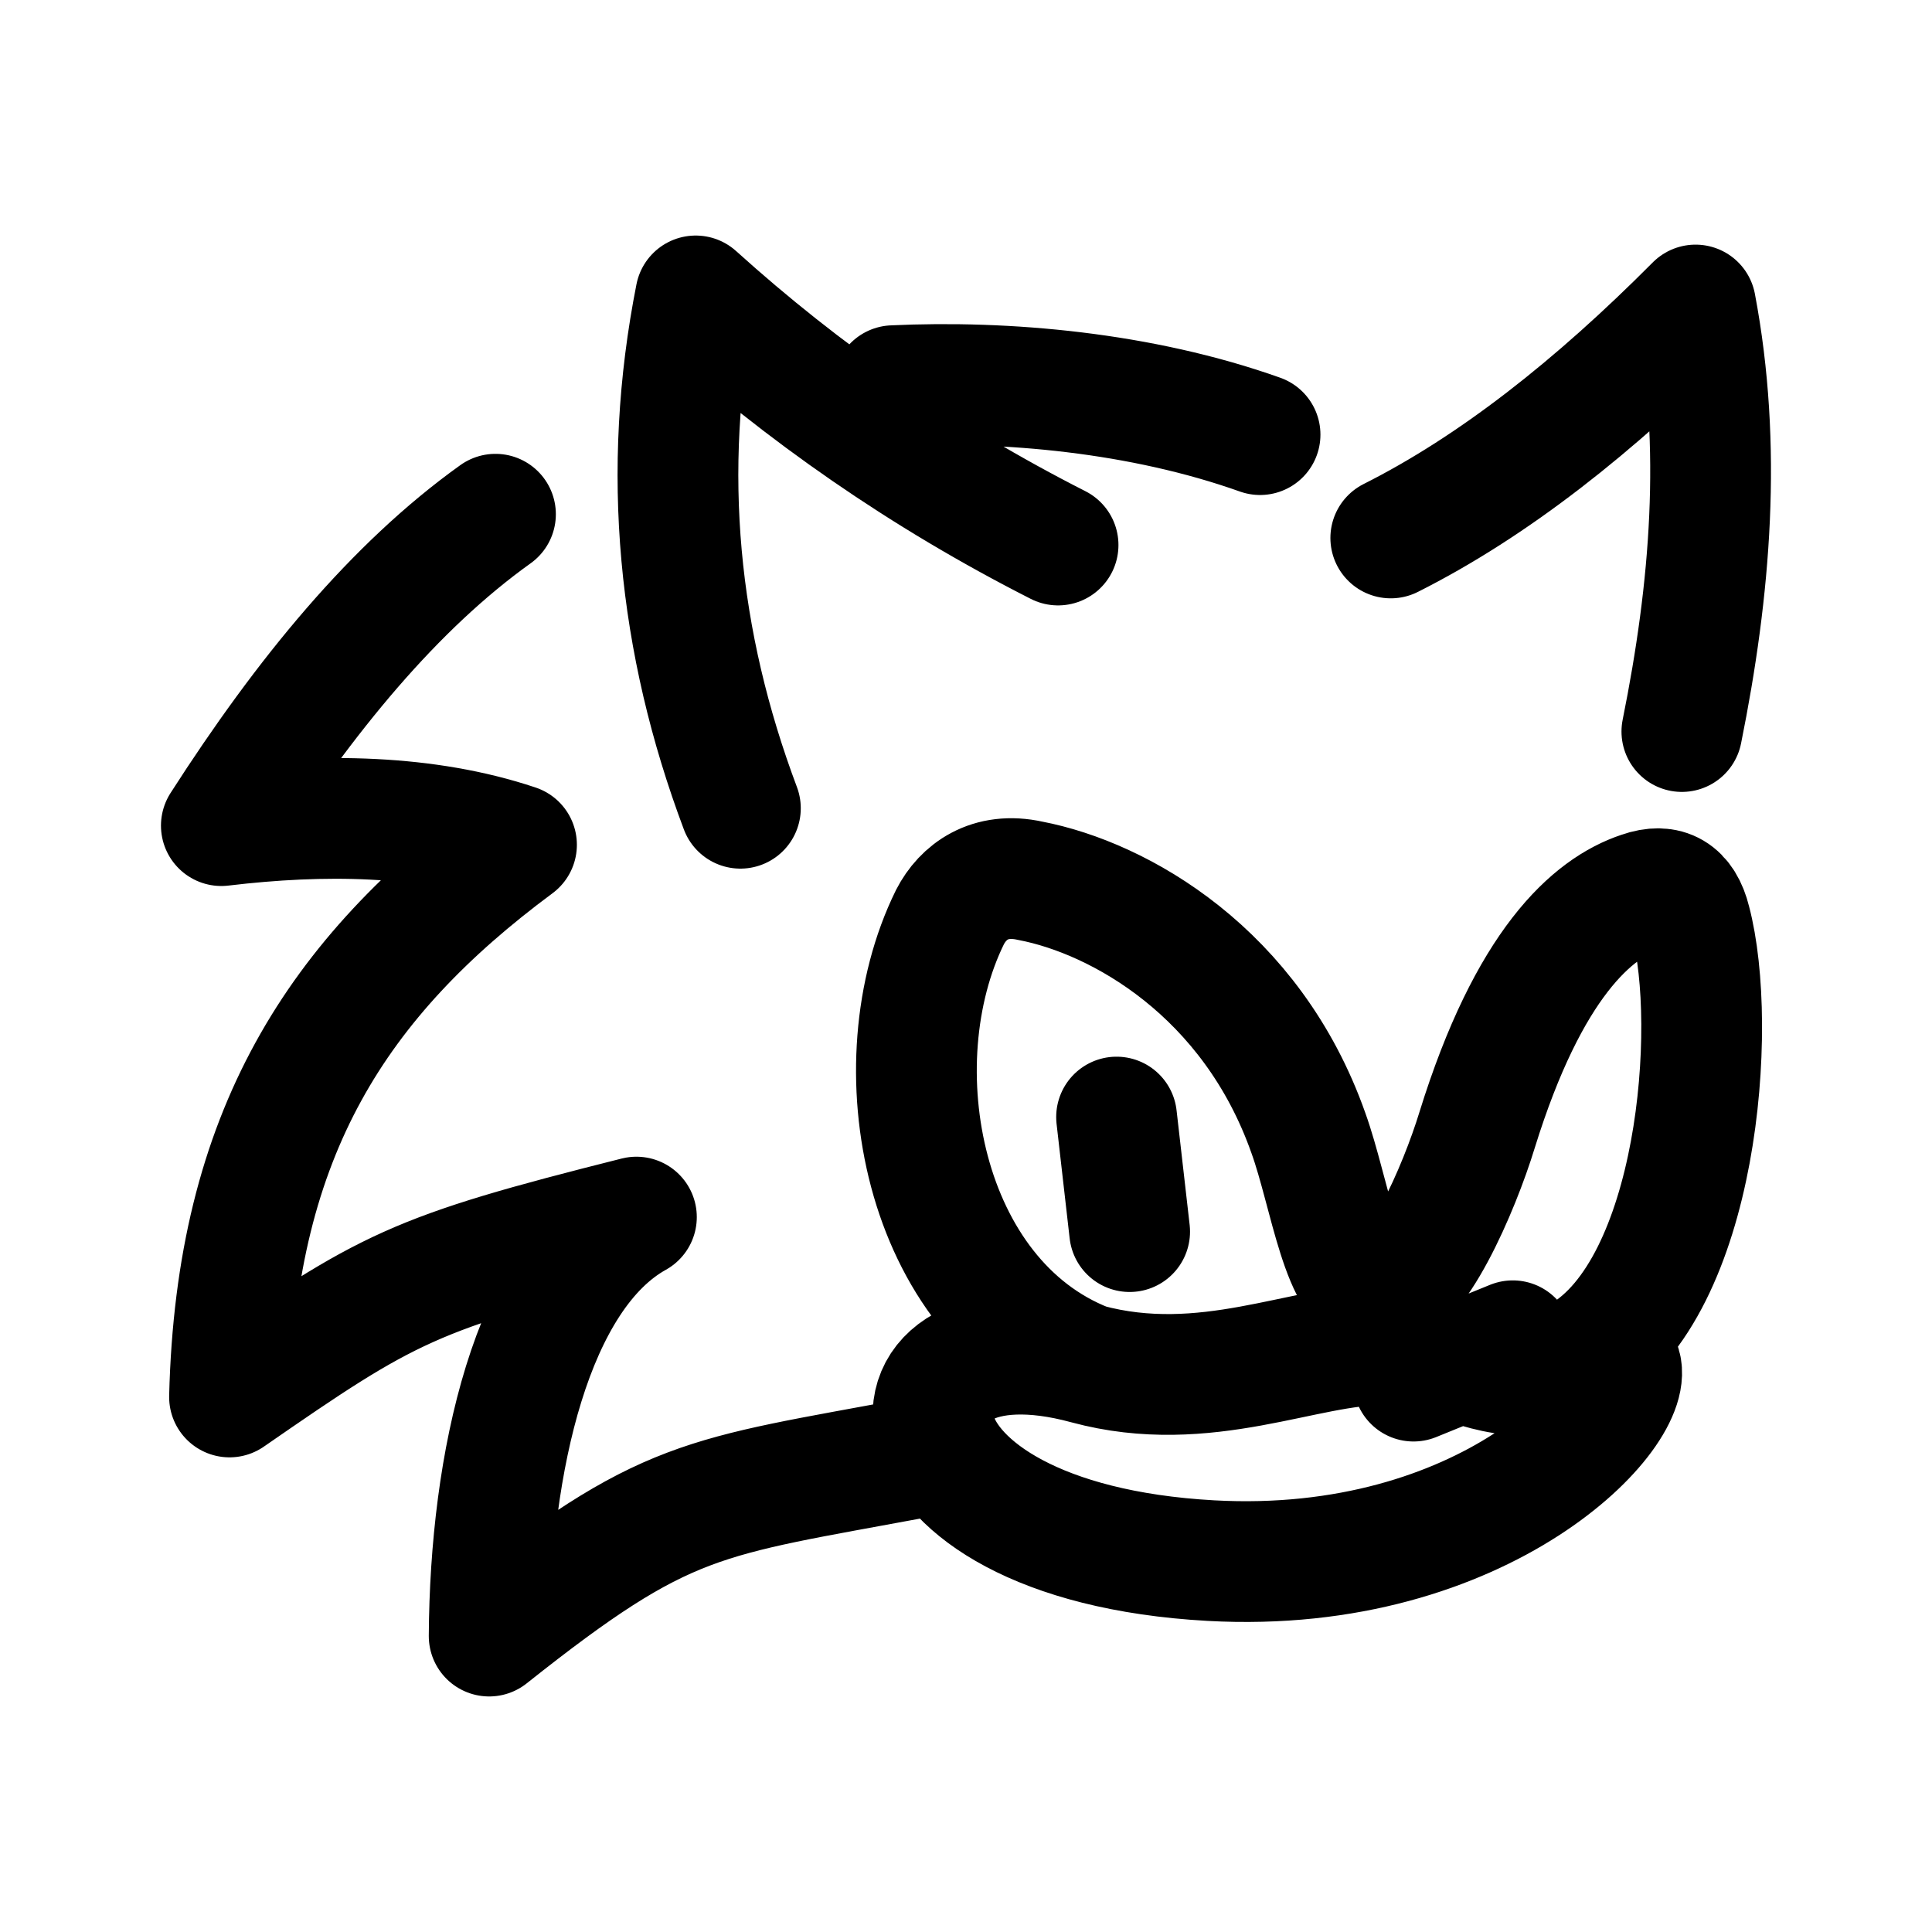
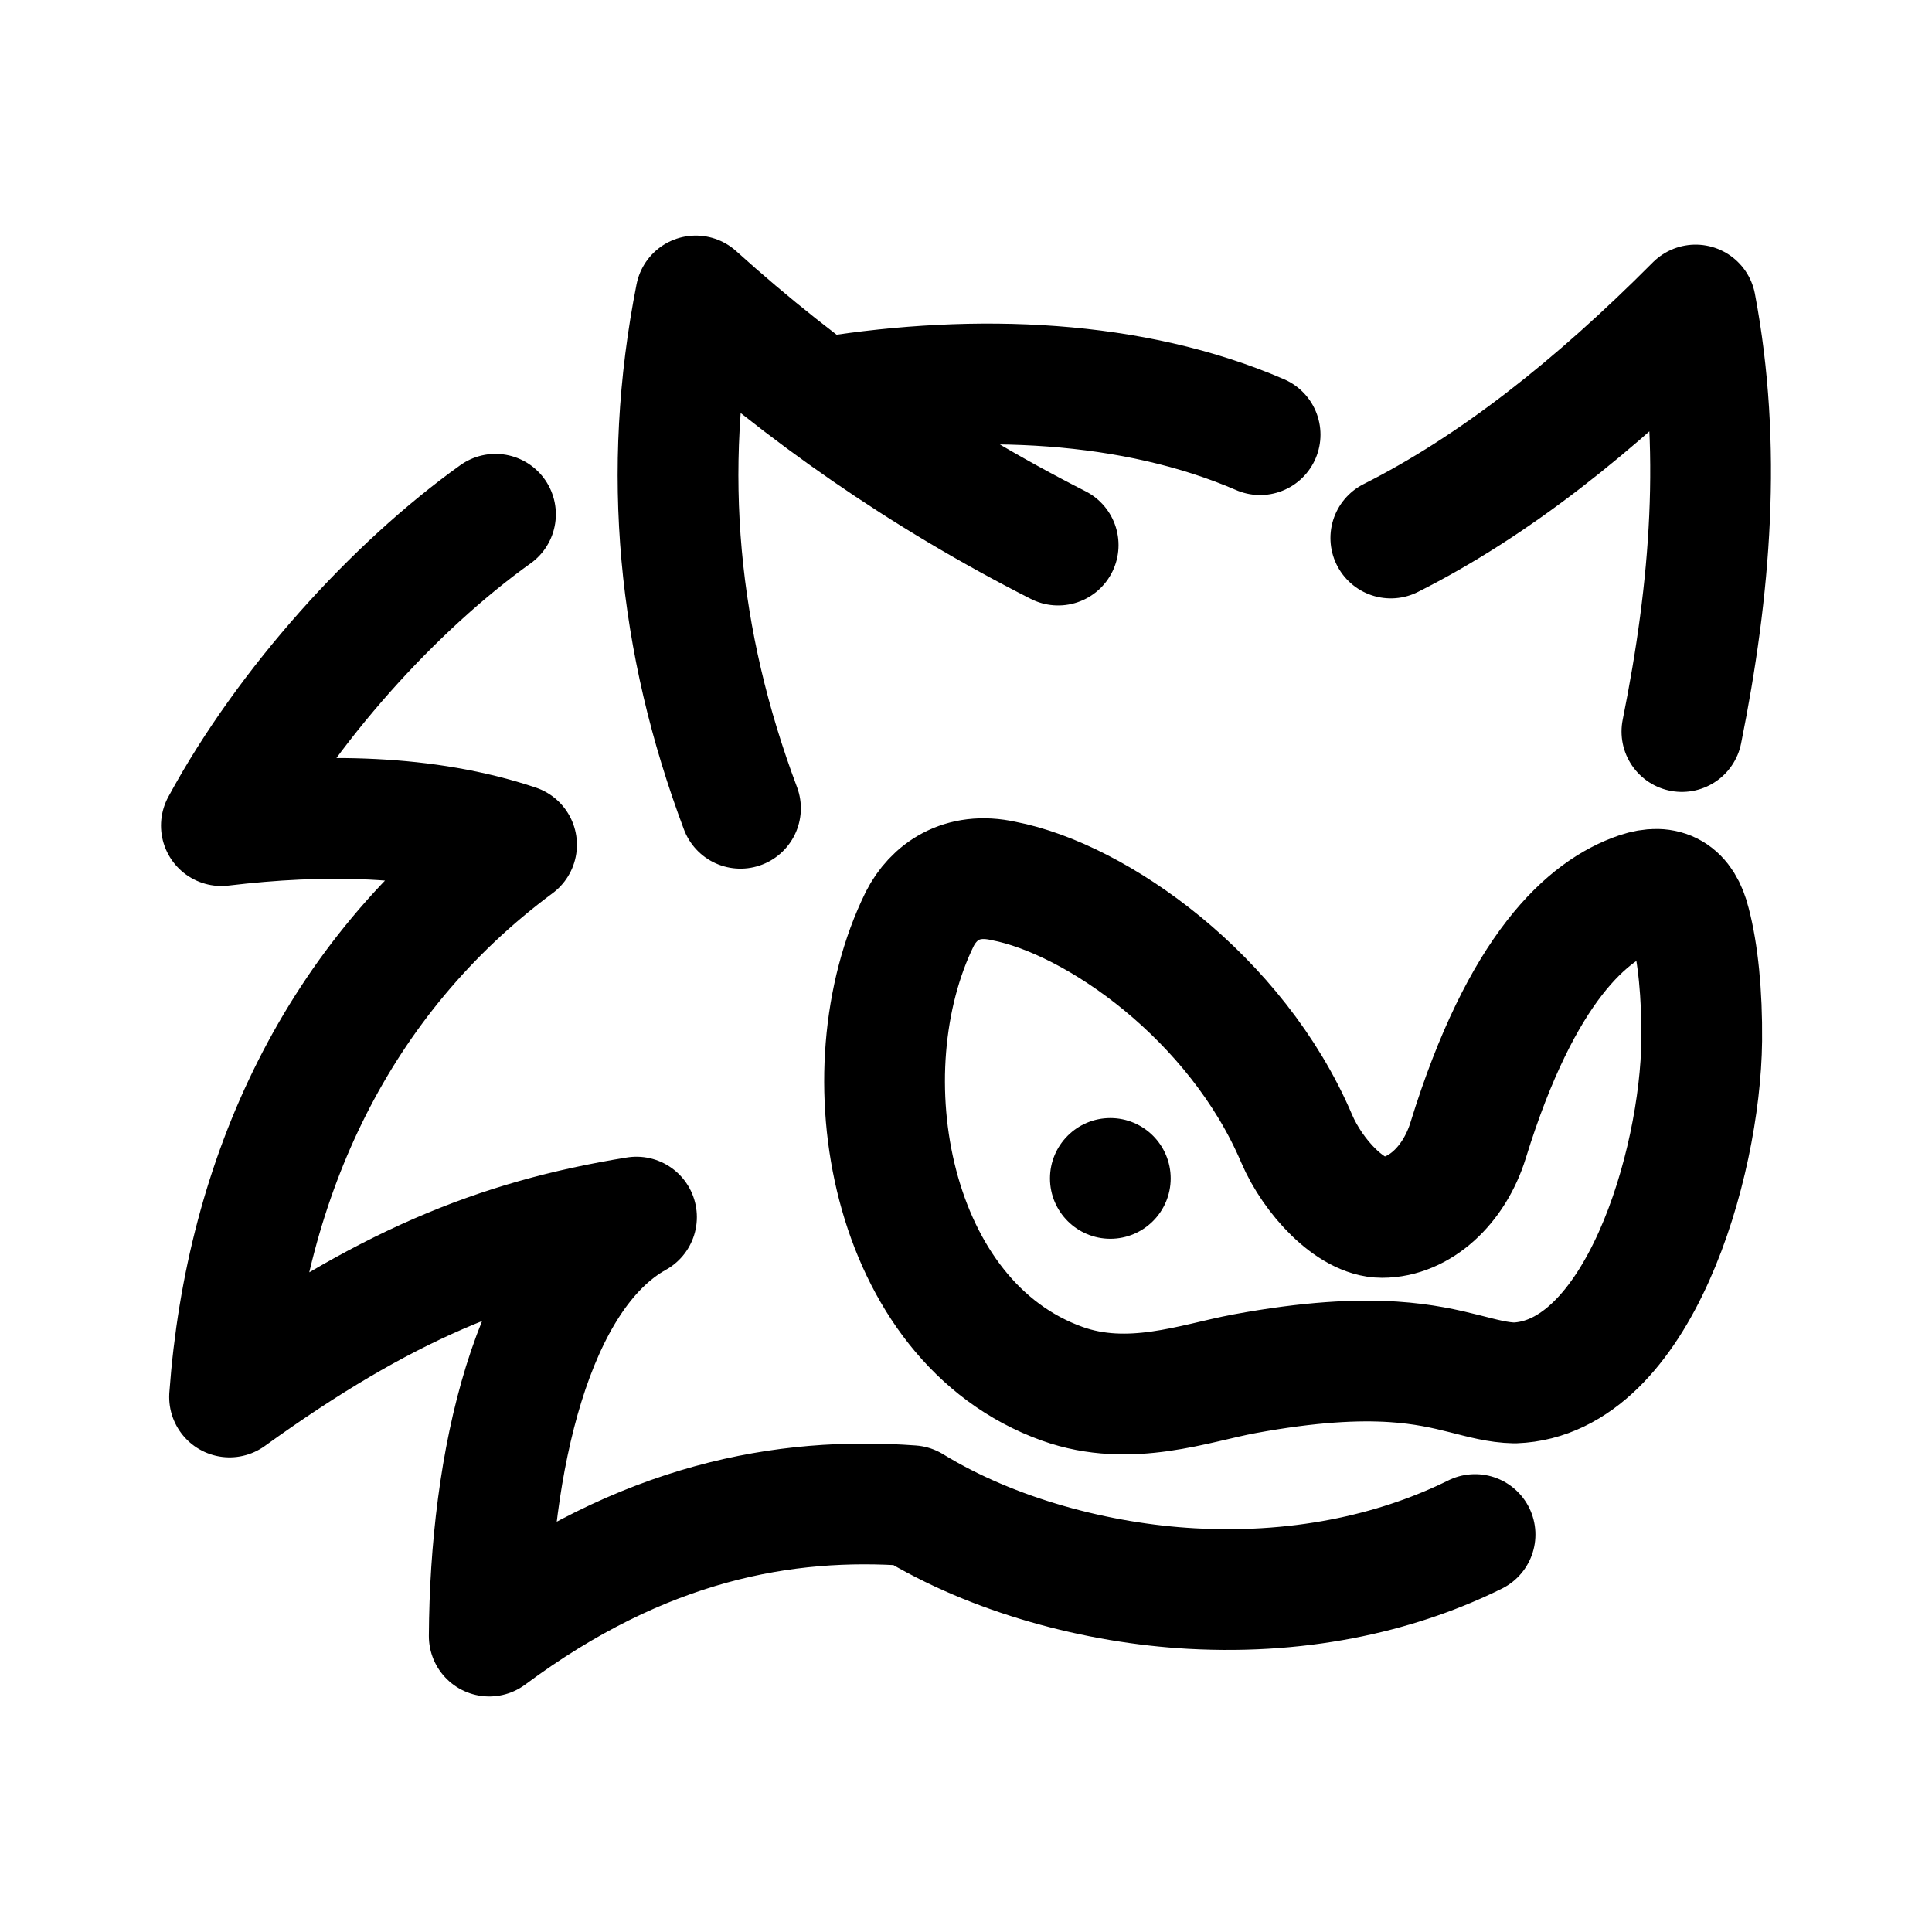
<svg xmlns="http://www.w3.org/2000/svg" width="192" height="192" viewBox="0 0 50.8 50.8" version="1.1" id="svg8">
  <defs id="defs2">
    <marker orient="auto" refY="0" refX="0" id="Arrow1Lend" style="overflow:visible">
      <path id="path844" d="M 0,0 5,-5 -12.5,0 5,5 Z" style="fill-rule:evenodd;stroke:#000000;stroke-width:1pt" transform="matrix(-0.8,0,0,-0.8,-10,0)" />
    </marker>
    <marker orient="auto" refY="0" refX="0" id="Arrow1Lstart" style="overflow:visible">
      <path id="path841" d="M 0,0 5,-5 -12.5,0 5,5 Z" style="fill-rule:evenodd;stroke:#000000;stroke-width:1pt" transform="matrix(0.8,0,0,0.8,10,0)" />
    </marker>
    <pattern y="0" x="0" height="6" width="6" patternUnits="userSpaceOnUse" id="EMFhbasepattern" />
    <pattern y="0" x="0" height="6" width="6" patternUnits="userSpaceOnUse" id="EMFhbasepattern-1" />
    <pattern y="0" x="0" height="6" width="6" patternUnits="userSpaceOnUse" id="EMFhbasepattern-6" />
    <pattern y="0" x="0" height="6" width="6" patternUnits="userSpaceOnUse" id="EMFhbasepattern-15" />
    <pattern y="0" x="0" height="6" width="6" patternUnits="userSpaceOnUse" id="EMFhbasepattern-17" />
    <pattern y="0" x="0" height="6" width="6" patternUnits="userSpaceOnUse" id="EMFhbasepattern-2" />
    <pattern y="0" x="0" height="6" width="6" patternUnits="userSpaceOnUse" id="EMFhbasepattern-3" />
    <pattern y="0" x="0" height="6" width="6" patternUnits="userSpaceOnUse" id="EMFhbasepattern-61" />
    <pattern y="0" x="0" height="6" width="6" patternUnits="userSpaceOnUse" id="EMFhbasepattern-4" />
    <pattern y="0" x="0" height="6" width="6" patternUnits="userSpaceOnUse" id="EMFhbasepattern-37" />
    <pattern y="0" x="0" height="6" width="6" patternUnits="userSpaceOnUse" id="EMFhbasepattern-12" />
    <pattern y="0" x="0" height="6" width="6" patternUnits="userSpaceOnUse" id="EMFhbasepattern-44" />
    <pattern y="0" x="0" height="6" width="6" patternUnits="userSpaceOnUse" id="EMFhbasepattern-5" />
    <pattern y="0" x="0" height="6" width="6" patternUnits="userSpaceOnUse" id="EMFhbasepattern-157" />
    <pattern y="0" x="0" height="6" width="6" patternUnits="userSpaceOnUse" id="EMFhbasepattern-7" />
    <pattern y="0" x="0" height="6" width="6" patternUnits="userSpaceOnUse" id="EMFhbasepattern-8" />
    <pattern y="0" x="0" height="6" width="6" patternUnits="userSpaceOnUse" id="EMFhbasepattern-43" />
    <pattern y="0" x="0" height="6" width="6" patternUnits="userSpaceOnUse" id="EMFhbasepattern-63" />
    <pattern y="0" x="0" height="6" width="6" patternUnits="userSpaceOnUse" id="EMFhbasepattern-82" />
    <pattern y="0" x="0" height="6" width="6" patternUnits="userSpaceOnUse" id="EMFhbasepattern-70" />
    <pattern y="0" x="0" height="6" width="6" patternUnits="userSpaceOnUse" id="EMFhbasepattern-46" />
    <pattern y="0" x="0" height="6" width="6" patternUnits="userSpaceOnUse" id="EMFhbasepattern-465" />
    <pattern y="0" x="0" height="6" width="6" patternUnits="userSpaceOnUse" id="EMFhbasepattern-30" />
    <pattern y="0" x="0" height="6" width="6" patternUnits="userSpaceOnUse" id="EMFhbasepattern-9" />
    <pattern y="0" x="0" height="6" width="6" patternUnits="userSpaceOnUse" id="EMFhbasepattern-79" />
    <pattern y="0" x="0" height="6" width="6" patternUnits="userSpaceOnUse" id="EMFhbasepattern-59" />
    <pattern y="0" x="0" height="6" width="6" patternUnits="userSpaceOnUse" id="EMFhbasepattern-74" />
    <pattern y="0" x="0" height="6" width="6" patternUnits="userSpaceOnUse" id="EMFhbasepattern-50" />
    <pattern y="0" x="0" height="6" width="6" patternUnits="userSpaceOnUse" id="EMFhbasepattern-54" />
    <pattern y="0" x="0" height="6" width="6" patternUnits="userSpaceOnUse" id="EMFhbasepattern-32" />
    <pattern y="0" x="0" height="6" width="6" patternUnits="userSpaceOnUse" id="EMFhbasepattern-26" />
    <pattern y="0" x="0" height="6" width="6" patternUnits="userSpaceOnUse" id="EMFhbasepattern-83" />
    <pattern y="0" x="0" height="6" width="6" patternUnits="userSpaceOnUse" id="EMFhbasepattern-73" />
    <pattern y="0" x="0" height="6" width="6" patternUnits="userSpaceOnUse" id="EMFhbasepattern-328" />
    <pattern y="0" x="0" height="6" width="6" patternUnits="userSpaceOnUse" id="EMFhbasepattern-0" />
    <pattern y="0" x="0" height="6" width="6" patternUnits="userSpaceOnUse" id="EMFhbasepattern-85" />
    <pattern y="0" x="0" height="6" width="6" patternUnits="userSpaceOnUse" id="EMFhbasepattern-84" />
    <pattern y="0" x="0" height="6" width="6" patternUnits="userSpaceOnUse" id="EMFhbasepattern-06" />
    <pattern y="0" x="0" height="6" width="6" patternUnits="userSpaceOnUse" id="EMFhbasepattern-81" />
    <pattern y="0" x="0" height="6" width="6" patternUnits="userSpaceOnUse" id="EMFhbasepattern-33" />
    <pattern y="0" x="0" height="6" width="6" patternUnits="userSpaceOnUse" id="EMFhbasepattern-703" />
    <pattern y="0" x="0" height="6" width="6" patternUnits="userSpaceOnUse" id="EMFhbasepattern-610" />
    <pattern y="0" x="0" height="6" width="6" patternUnits="userSpaceOnUse" id="EMFhbasepattern-18" />
    <pattern y="0" x="0" height="6" width="6" patternUnits="userSpaceOnUse" id="EMFhbasepattern-72" />
    <pattern y="0" x="0" height="6" width="6" patternUnits="userSpaceOnUse" id="EMFhbasepattern-55" />
    <pattern y="0" x="0" height="6" width="6" patternUnits="userSpaceOnUse" id="EMFhbasepattern-66" />
    <pattern y="0" x="0" height="6" width="6" patternUnits="userSpaceOnUse" id="EMFhbasepattern-663" />
    <pattern y="0" x="0" height="6" width="6" patternUnits="userSpaceOnUse" id="EMFhbasepattern-51" />
    <pattern y="0" x="0" height="6" width="6" patternUnits="userSpaceOnUse" id="EMFhbasepattern-555" />
    <pattern y="0" x="0" height="6" width="6" patternUnits="userSpaceOnUse" id="EMFhbasepattern-701" />
    <pattern y="0" x="0" height="6" width="6" patternUnits="userSpaceOnUse" id="EMFhbasepattern-824" />
    <pattern y="0" x="0" height="6" width="6" patternUnits="userSpaceOnUse" id="EMFhbasepattern-814" />
    <pattern y="0" x="0" height="6" width="6" patternUnits="userSpaceOnUse" id="EMFhbasepattern-58" />
    <pattern id="EMFhbasepattern-52" patternUnits="userSpaceOnUse" width="6" height="6" x="0" y="0" />
    <pattern id="EMFhbasepattern-744" patternUnits="userSpaceOnUse" width="6" height="6" x="0" y="0" />
    <pattern id="EMFhbasepattern-371" patternUnits="userSpaceOnUse" width="6" height="6" x="0" y="0" />
    <pattern id="EMFhbasepattern-799" patternUnits="userSpaceOnUse" width="6" height="6" x="0" y="0" />
    <pattern id="EMFhbasepattern-35" patternUnits="userSpaceOnUse" width="6" height="6" x="0" y="0" />
    <pattern id="EMFhbasepattern-3289" patternUnits="userSpaceOnUse" width="6" height="6" x="0" y="0" />
    <pattern id="EMFhbasepattern-613" patternUnits="userSpaceOnUse" width="6" height="6" x="0" y="0" />
    <pattern id="EMFhbasepattern-39" patternUnits="userSpaceOnUse" width="6" height="6" x="0" y="0" />
    <pattern id="EMFhbasepattern-94" patternUnits="userSpaceOnUse" width="6" height="6" x="0" y="0" />
    <pattern id="EMFhbasepattern-21" patternUnits="userSpaceOnUse" width="6" height="6" x="0" y="0" />
    <pattern id="EMFhbasepattern-506" patternUnits="userSpaceOnUse" width="6" height="6" x="0" y="0" />
    <pattern id="EMFhbasepattern-88" patternUnits="userSpaceOnUse" width="6" height="6" x="0" y="0" />
    <pattern id="EMFhbasepattern-14" patternUnits="userSpaceOnUse" width="6" height="6" x="0" y="0" />
    <pattern id="EMFhbasepattern-323" patternUnits="userSpaceOnUse" width="6" height="6" x="0" y="0" />
    <pattern id="EMFhbasepattern-7449" patternUnits="userSpaceOnUse" width="6" height="6" x="0" y="0" />
    <pattern id="EMFhbasepattern-53" patternUnits="userSpaceOnUse" width="6" height="6" x="0" y="0" />
    <pattern id="EMFhbasepattern-731" patternUnits="userSpaceOnUse" width="6" height="6" x="0" y="0" />
    <pattern id="EMFhbasepattern-446" patternUnits="userSpaceOnUse" width="6" height="6" x="0" y="0" />
    <pattern id="EMFhbasepattern-159" patternUnits="userSpaceOnUse" width="6" height="6" x="0" y="0" />
    <pattern id="EMFhbasepattern-530" patternUnits="userSpaceOnUse" width="6" height="6" x="0" y="0" />
    <pattern id="EMFhbasepattern-5554" patternUnits="userSpaceOnUse" width="6" height="6" x="0" y="0" />
    <pattern id="EMFhbasepattern-68" patternUnits="userSpaceOnUse" width="6" height="6" x="0" y="0" />
    <pattern id="EMFhbasepattern-395" patternUnits="userSpaceOnUse" width="6" height="6" x="0" y="0" />
    <pattern id="EMFhbasepattern-550" patternUnits="userSpaceOnUse" width="6" height="6" x="0" y="0" />
    <pattern id="EMFhbasepattern-10" patternUnits="userSpaceOnUse" width="6" height="6" x="0" y="0" />
    <pattern id="EMFhbasepattern-07" patternUnits="userSpaceOnUse" width="6" height="6" x="0" y="0" />
    <pattern id="EMFhbasepattern-45" patternUnits="userSpaceOnUse" width="6" height="6" x="0" y="0" />
    <pattern id="EMFhbasepattern-064" patternUnits="userSpaceOnUse" width="6" height="6" x="0" y="0" />
    <pattern id="EMFhbasepattern-702" patternUnits="userSpaceOnUse" width="6" height="6" x="0" y="0" />
    <pattern id="EMFhbasepattern-741" patternUnits="userSpaceOnUse" width="6" height="6" x="0" y="0" />
    <pattern id="EMFhbasepattern-334" patternUnits="userSpaceOnUse" width="6" height="6" x="0" y="0" />
    <pattern id="EMFhbasepattern-75" patternUnits="userSpaceOnUse" width="6" height="6" x="0" y="0" />
    <pattern id="EMFhbasepattern-108" patternUnits="userSpaceOnUse" width="6" height="6" x="0" y="0" />
    <pattern id="EMFhbasepattern-02" patternUnits="userSpaceOnUse" width="6" height="6" x="0" y="0" />
    <pattern id="EMFhbasepattern-539" patternUnits="userSpaceOnUse" width="6" height="6" x="0" y="0" />
    <pattern id="EMFhbasepattern-62" patternUnits="userSpaceOnUse" width="6" height="6" x="0" y="0" />
    <pattern id="EMFhbasepattern-309" patternUnits="userSpaceOnUse" width="6" height="6" x="0" y="0" />
    <pattern id="EMFhbasepattern-95" patternUnits="userSpaceOnUse" width="6" height="6" x="0" y="0" />
    <pattern id="EMFhbasepattern-13" patternUnits="userSpaceOnUse" width="6" height="6" x="0" y="0" />
    <pattern id="EMFhbasepattern-503" patternUnits="userSpaceOnUse" width="6" height="6" x="0" y="0" />
    <pattern id="EMFhbasepattern-586" patternUnits="userSpaceOnUse" width="6" height="6" x="0" y="0" />
    <pattern id="EMFhbasepattern-512" patternUnits="userSpaceOnUse" width="6" height="6" x="0" y="0" />
    <pattern id="EMFhbasepattern-623" patternUnits="userSpaceOnUse" width="6" height="6" x="0" y="0" />
    <pattern id="EMFhbasepattern-127" patternUnits="userSpaceOnUse" width="6" height="6" x="0" y="0" />
    <pattern id="EMFhbasepattern-843" patternUnits="userSpaceOnUse" width="6" height="6" x="0" y="0" />
    <pattern id="EMFhbasepattern-452" patternUnits="userSpaceOnUse" width="6" height="6" x="0" y="0" />
    <pattern id="EMFhbasepattern-631" patternUnits="userSpaceOnUse" width="6" height="6" x="0" y="0" />
    <pattern id="EMFhbasepattern-724" patternUnits="userSpaceOnUse" width="6" height="6" x="0" y="0" />
    <pattern id="EMFhbasepattern-49" patternUnits="userSpaceOnUse" width="6" height="6" x="0" y="0" />
    <pattern id="EMFhbasepattern-05" patternUnits="userSpaceOnUse" width="6" height="6" x="0" y="0" />
    <pattern id="EMFhbasepattern-22" patternUnits="userSpaceOnUse" width="6" height="6" x="0" y="0" />
    <pattern id="EMFhbasepattern-841" patternUnits="userSpaceOnUse" width="6" height="6" x="0" y="0" />
    <pattern id="EMFhbasepattern-226" patternUnits="userSpaceOnUse" width="6" height="6" x="0" y="0" />
    <pattern id="EMFhbasepattern-398" patternUnits="userSpaceOnUse" width="6" height="6" x="0" y="0" />
    <pattern id="EMFhbasepattern-379" patternUnits="userSpaceOnUse" width="6" height="6" x="0" y="0" />
    <pattern id="EMFhbasepattern-42" patternUnits="userSpaceOnUse" width="6" height="6" x="0" y="0" />
    <pattern id="EMFhbasepattern-213" patternUnits="userSpaceOnUse" width="6" height="6" x="0" y="0" />
    <pattern id="EMFhbasepattern-08" patternUnits="userSpaceOnUse" width="6" height="6" x="0" y="0" />
    <pattern id="EMFhbasepattern-8140" patternUnits="userSpaceOnUse" width="6" height="6" x="0" y="0" />
    <pattern id="EMFhbasepattern-25" patternUnits="userSpaceOnUse" width="6" height="6" x="0" y="0" />
    <pattern id="EMFhbasepattern-80" patternUnits="userSpaceOnUse" width="6" height="6" x="0" y="0" />
    <pattern id="EMFhbasepattern-29" patternUnits="userSpaceOnUse" width="6" height="6" x="0" y="0" />
    <pattern id="EMFhbasepattern-855" patternUnits="userSpaceOnUse" width="6" height="6" x="0" y="0" />
    <pattern id="EMFhbasepattern-19" patternUnits="userSpaceOnUse" width="6" height="6" x="0" y="0" />
  </defs>
  <g id="layer2">
-     <path id="path46847" style="fill:none;stroke:#000000;stroke-width:3.175;stroke-linecap:round;stroke-linejoin:round;stroke-miterlimit:4;stroke-dasharray:none;stroke-opacity:1" d="M 44.223,19.235 C 44.978,15.488 45.288,11.743 44.583,8.02 41.92,10.698 39.258,12.793 36.569,14.145 m -3.437,-2.717 C 30.005,10.315 26.441,10.002 23.49,10.141 m -10.462,3.38 c -2.652,1.898 -5.005,4.753 -7.208,8.188 2.663,-0.318 5.386,-0.292 7.761,0.504 -4.704,3.489 -7.374,7.579 -7.546,14.519 4.177,-2.891 4.8,-3.245 10.699,-4.73 -2.767,1.538 -3.846,6.482 -3.872,11.017 4.673,-3.713 5.562,-3.628 11.253,-4.689 m -4.647,-17.078 c -1.645,-4.376 -2.088,-8.857 -1.175,-13.471 2.819,2.546 5.978,4.747 9.528,6.55 m 0.757,21.533 c -5.848,-1.591 -5.848,4.667 3.263,5.171 7.205,0.398 11.277,-3.978 10.755,-5.171 -0.365,-0.822 -1.775,0.292 -2.584,0.292 -1.331,-0.027 -2.245,-0.796 -3.629,-0.796 -2.062,-0.027 -4.673,1.352 -7.805,0.504 z m 8.589,0.451 2.61,-1.061 m -10.418,-5.882 0.344,3.012 m 11.876,3.267 c 3.08,-1.803 3.602,-8.672 2.872,-11.429 -0.183,-0.743 -0.627,-1.008 -1.305,-0.769 -1.279,0.424 -2.95,1.883 -4.307,6.258 -0.47,1.538 -1.645,4.269 -2.584,4.269 -0.966,0 -1.279,-2.599 -1.853,-4.19 -1.488,-4.216 -4.96,-6.179 -7.309,-6.63 -1.07,-0.239 -1.775,0.292 -2.115,0.955 -1.906,3.872 -0.731,10.05 3.602,11.748" />
+     <path id="path46847" style="fill:none;stroke:#000000;stroke-width:3.175;stroke-linecap:round;stroke-linejoin:round;stroke-miterlimit:4;stroke-dasharray:none;stroke-opacity:1" d="m 44.224,19.235 c 0.754,-3.747 1.064,-7.492 0.36,-11.215 -2.663,2.678 -5.325,4.773 -8.014,6.126 m -3.437,-2.717 C 29.782,9.982 25.7,9.817 21.785,10.438 m -2.315,10.815 c -1.645,-4.376 -2.088,-8.857 -1.175,-13.471 2.819,2.546 5.978,4.747 9.528,6.55 M 13.028,13.522 C 10.376,15.419 7.541,18.534 5.821,21.709 8.483,21.391 11.206,21.418 13.582,22.213 8.878,25.703 6.461,30.928 6.036,36.732 10.082,33.815 13.064,32.596 16.736,32.002 c -2.767,1.538 -3.846,6.482 -3.872,11.017 4.057,-3.017 7.787,-3.67 11.105,-3.428 2.156,1.32 4.905,2.042 7.358,2.178 3.066,0.17 5.587,-0.493 7.458,-1.42 m -6.073,-4.225 c -1.288,0.238 -3.006,0.896 -4.779,0.262 -4.558,-1.631 -5.729,-8.198 -3.747,-12.228 0.353,-0.69 1.086,-1.242 2.199,-0.994 2.444,0.469 6.128,3.064 7.707,6.77 0.431,1.01 1.426,2.077 2.247,2.077 0.977,0 1.895,-0.834 2.264,-2.028 1.407,-4.556 3.152,-6.064 4.48,-6.514 0.709,-0.24 1.168,0.028 1.358,0.8 0.206,0.778 0.316,1.871 0.304,3.088 -0.034,3.272 -1.681,8.89 -4.92,9.006 -0.872,-0.017 -1.6,-0.452 -3.196,-0.555 -0.938,-0.06 -2.176,-0.006 -3.918,0.316 z" />
+     <path style="color:#000000;fill:#000000;stroke-linecap:round;stroke-linejoin:round;-inkscape-stroke:none" d="m 29.196,29.398 a 1.588,1.588 0 0 0 -1.588,1.588 1.588,1.588 0 0 0 1.588,1.586 1.588,1.588 0 0 0 1.586,-1.586 1.588,1.588 0 0 0 -1.586,-1.588 z" id="path1767" />
  </g>
</svg>
